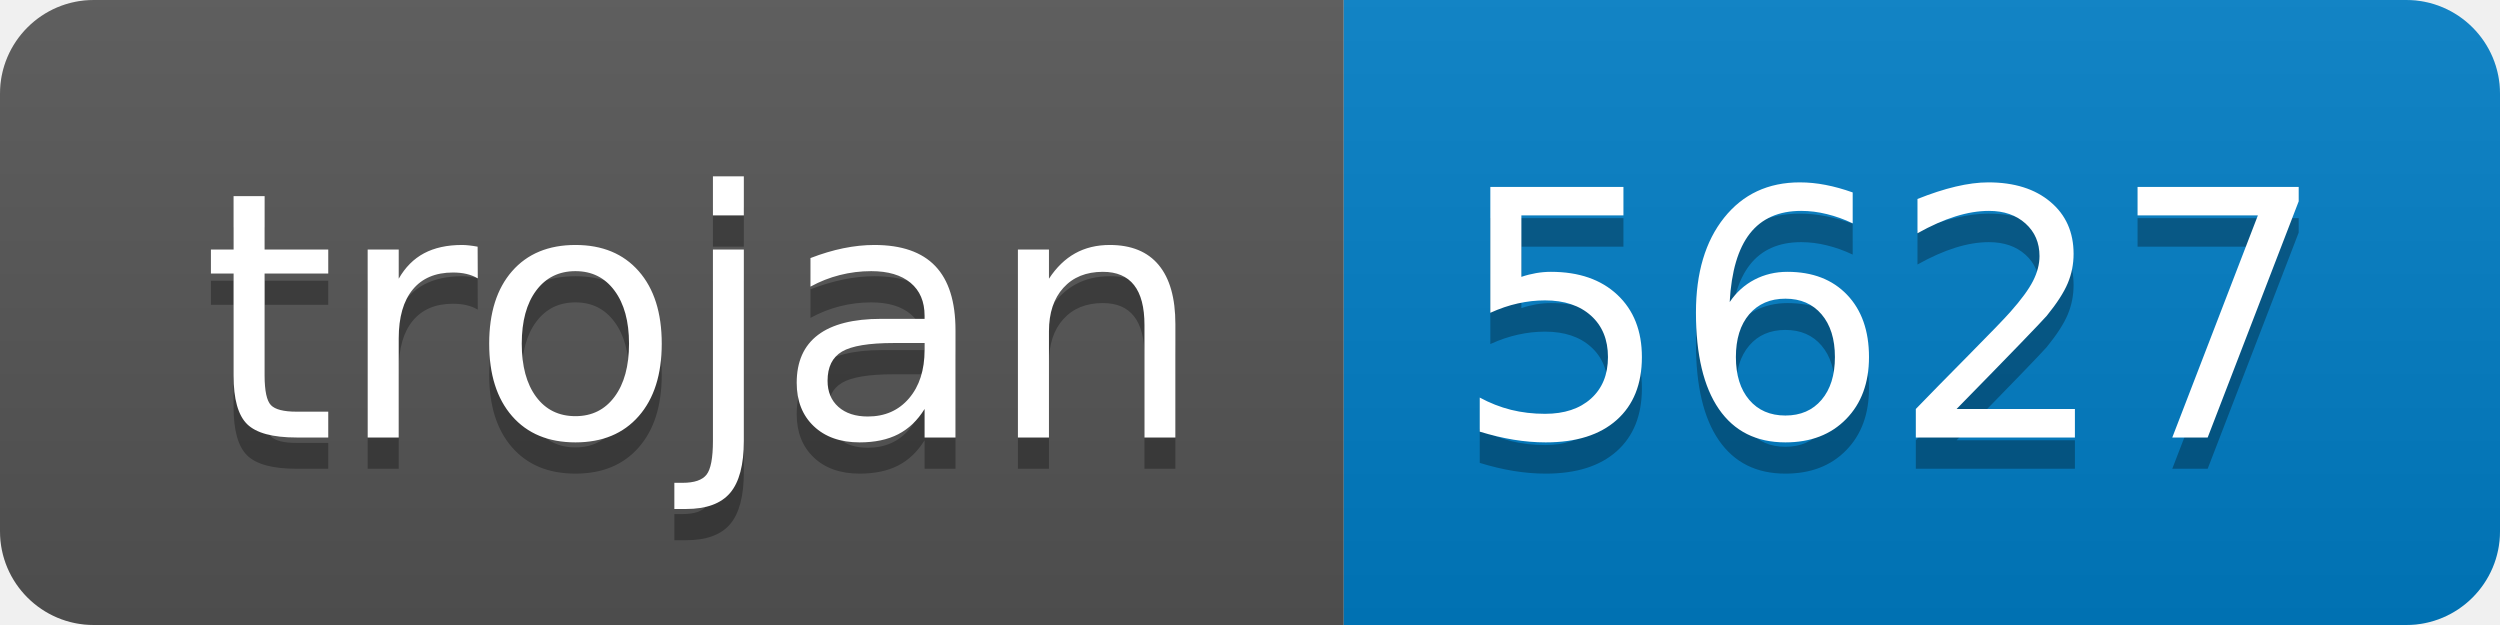
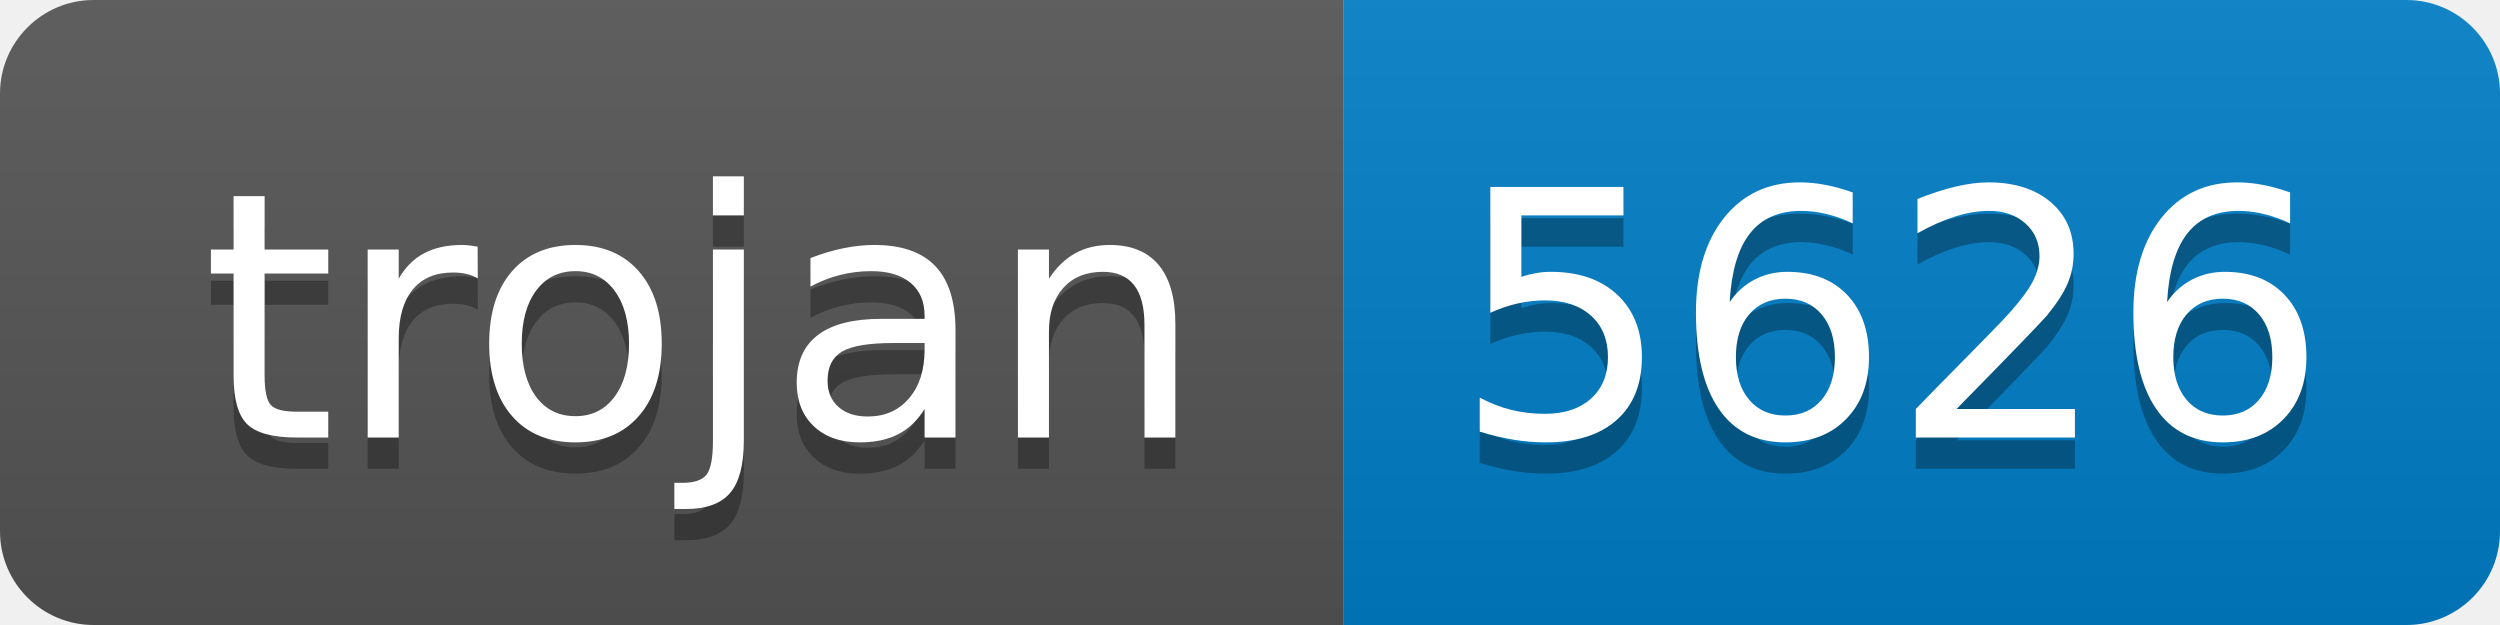
- <svg xmlns="http://www.w3.org/2000/svg" width="80" height="20" role="img" aria-label="trojan: 5627">
+ <svg xmlns="http://www.w3.org/2000/svg" width="80" height="20" role="img" aria-label="trojan: 5626">
  <linearGradient id="s" x2="0" y2="100%">
    <stop offset="0" stop-color="#bbb" stop-opacity=".1" />
    <stop offset="1" stop-opacity=".1" />
  </linearGradient>
  <clipPath id="r">
    <rect width="80" height="20" rx="3" fill="#fff" />
  </clipPath>
  <g clip-path="url(#r)">
    <rect width="43" height="20" fill="#555" />
    <rect x="43" width="37" height="20" fill="#007ec6" />
    <rect width="80" height="20" fill="url(#s)" />
  </g>
  <g fill="#fff" text-anchor="middle" font-family="Verdana,Geneva,DejaVu Sans,sans-serif" text-rendering="geometricPrecision" font-size="110">
    <text aria-hidden="true" x="225" y="150" fill="#010101" fill-opacity=".3" transform="scale(.1)" textLength="330">trojan</text>
    <text x="225" y="140" transform="scale(.1)" fill="#fff" textLength="330">trojan</text>
-     <text aria-hidden="true" x="605" y="150" fill="#010101" fill-opacity=".3" transform="scale(.1)" textLength="270">5627</text>
-     <text x="605" y="140" transform="scale(.1)" fill="#fff" textLength="270">5627</text>
+     <text aria-hidden="true" x="605" y="150" fill="#010101" fill-opacity=".3" transform="scale(.1)" textLength="270">5626</text>
+     <text x="605" y="140" transform="scale(.1)" fill="#fff" textLength="270">5626</text>
  </g>
</svg>
